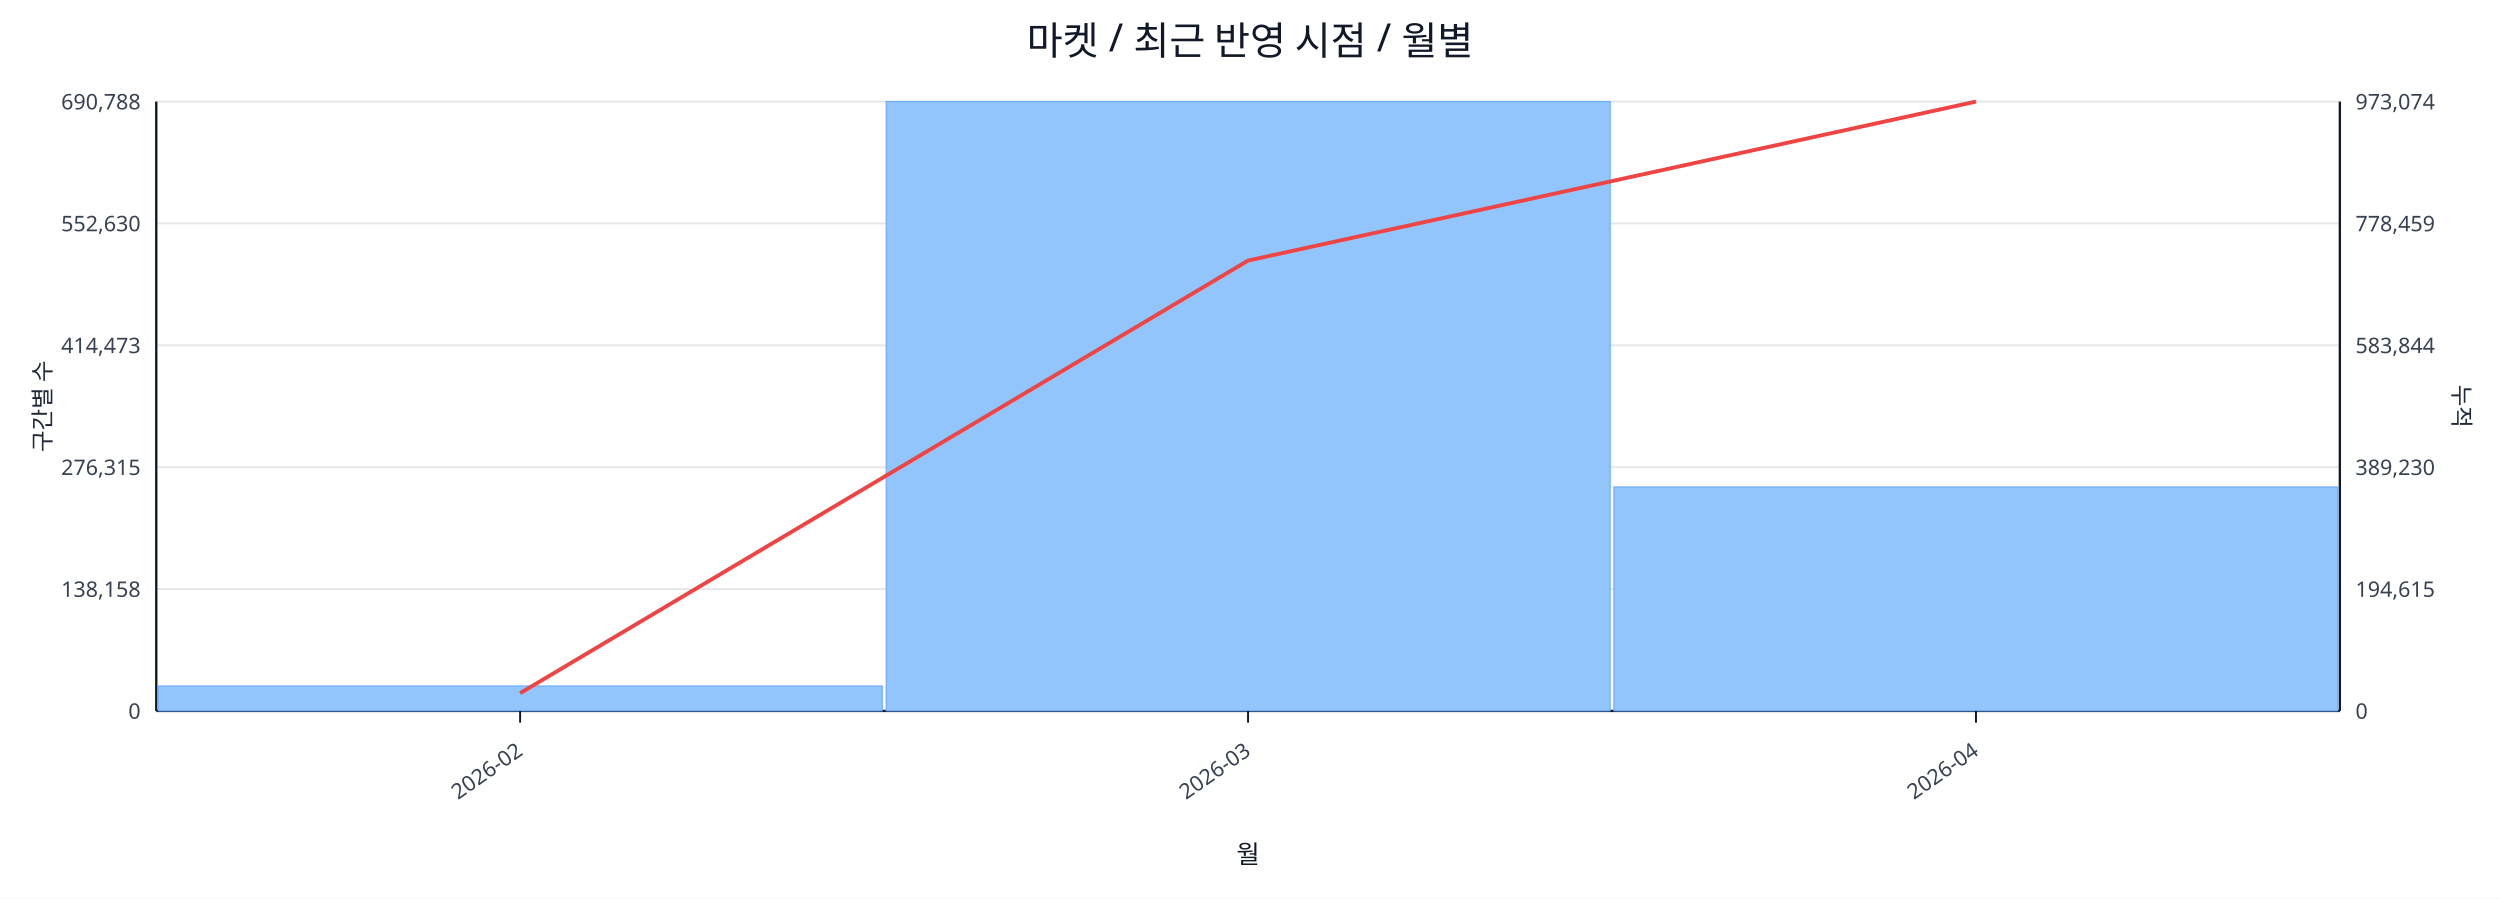
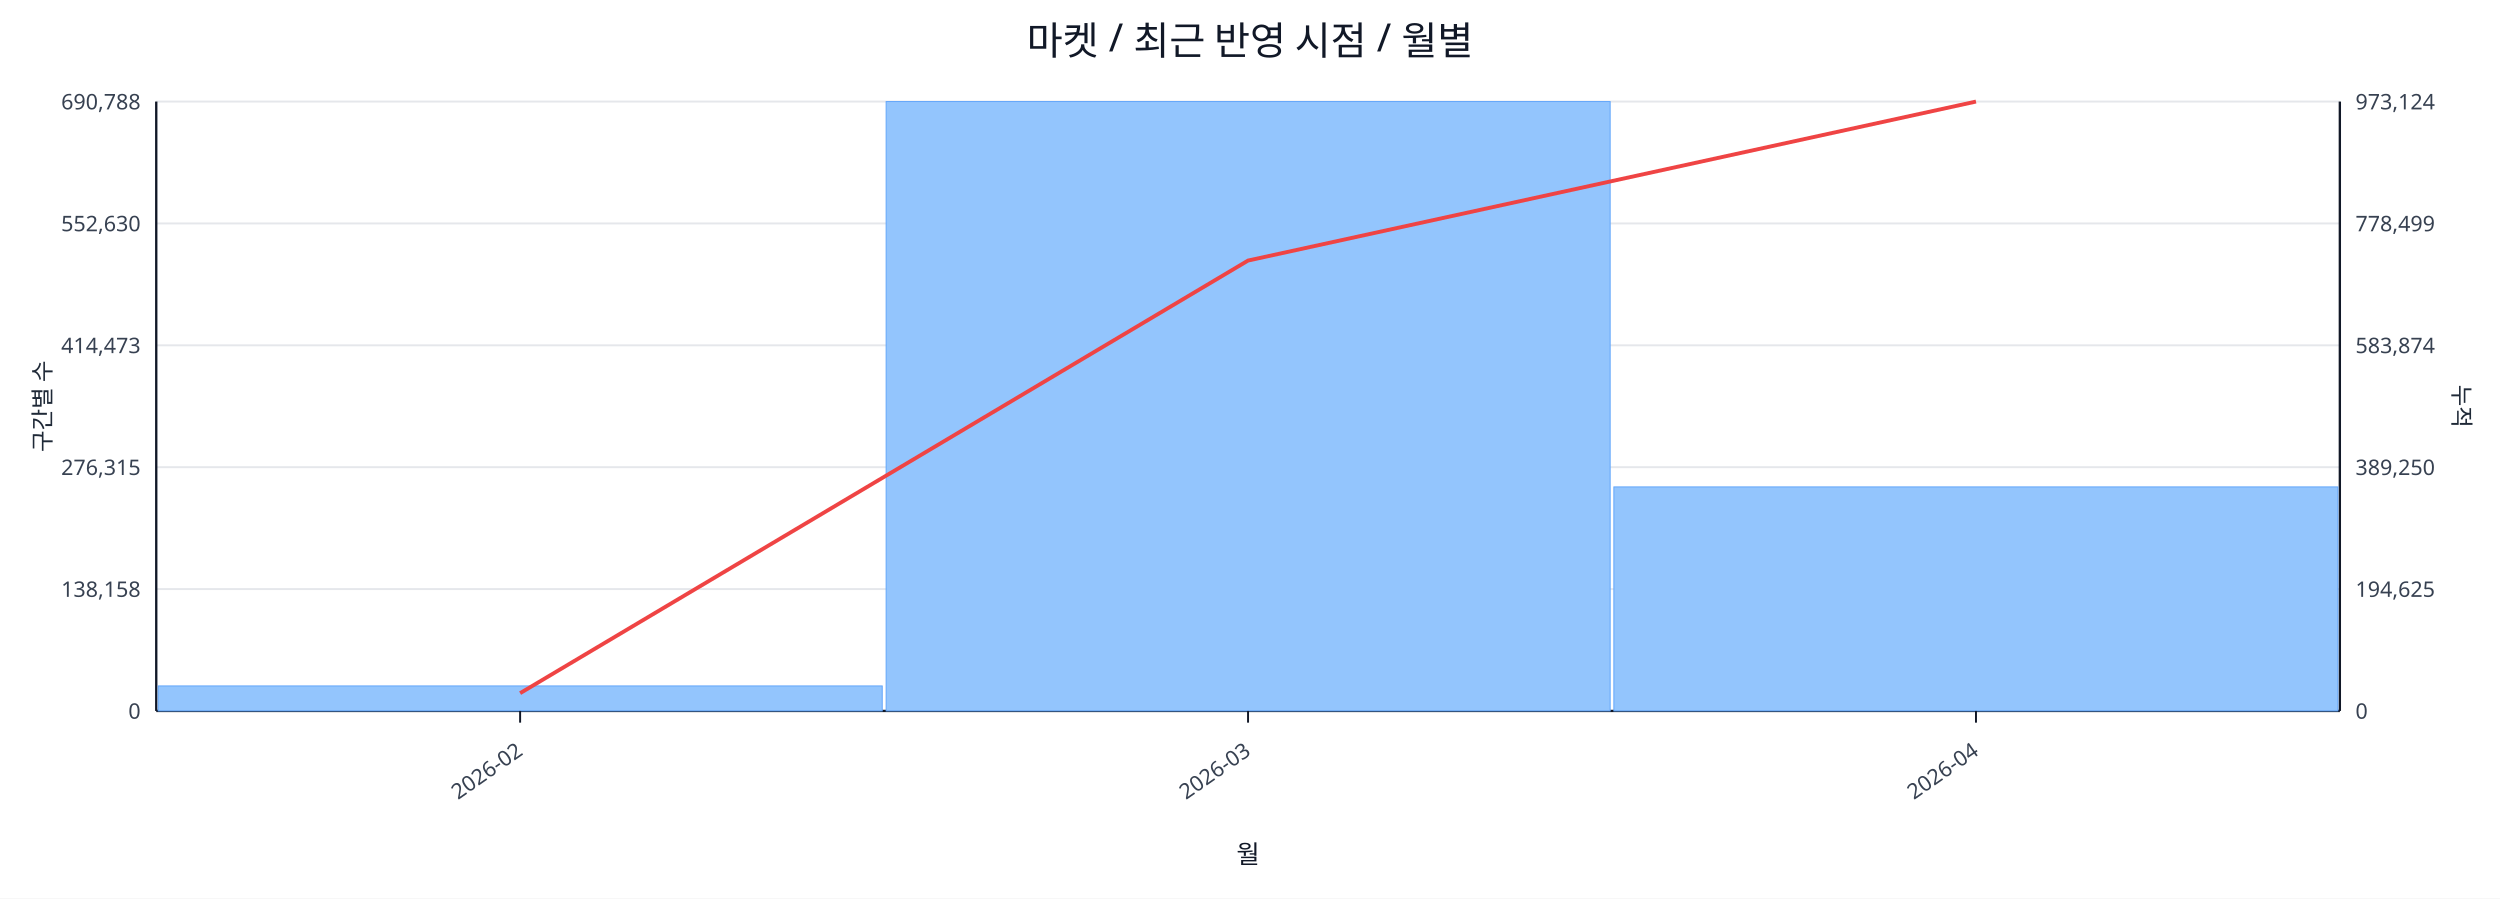
<svg xmlns="http://www.w3.org/2000/svg" width="1280" height="460" viewBox="0 0 1280 460">
  <rect x="0" y="0" width="100%" height="100%" fill="#ffffff" />
  <text x="640.0" y="28" font-size="20" text-anchor="middle" font-family="sans-serif" fill="#111827">마켓 / 최근 반영 시점 / 월별</text>
  <line x1="80.0" y1="52.0" x2="1198.0" y2="52.0" stroke="#e5e7eb" stroke-width="1" />
  <text x="72.0" y="56.0" font-size="11" text-anchor="end" font-family="sans-serif" fill="#374151">690,788</text>
-   <text x="1206.0" y="56.0" font-size="11" text-anchor="start" font-family="sans-serif" fill="#374151">973,074</text>
+   <text x="1206.0" y="56.0" font-size="11" text-anchor="start" font-family="sans-serif" fill="#374151">973,124</text>
  <line x1="80.0" y1="114.4" x2="1198.0" y2="114.4" stroke="#e5e7eb" stroke-width="1" />
  <text x="72.0" y="118.4" font-size="11" text-anchor="end" font-family="sans-serif" fill="#374151">552,630</text>
-   <text x="1206.0" y="118.4" font-size="11" text-anchor="start" font-family="sans-serif" fill="#374151">778,459</text>
+   <text x="1206.0" y="118.4" font-size="11" text-anchor="start" font-family="sans-serif" fill="#374151">778,499</text>
  <line x1="80.0" y1="176.8" x2="1198.0" y2="176.8" stroke="#e5e7eb" stroke-width="1" />
  <text x="72.0" y="180.8" font-size="11" text-anchor="end" font-family="sans-serif" fill="#374151">414,473</text>
-   <text x="1206.0" y="180.8" font-size="11" text-anchor="start" font-family="sans-serif" fill="#374151">583,844</text>
+   <text x="1206.0" y="180.8" font-size="11" text-anchor="start" font-family="sans-serif" fill="#374151">583,874</text>
  <line x1="80.0" y1="239.2" x2="1198.0" y2="239.2" stroke="#e5e7eb" stroke-width="1" />
  <text x="72.0" y="243.2" font-size="11" text-anchor="end" font-family="sans-serif" fill="#374151">276,315</text>
-   <text x="1206.0" y="243.2" font-size="11" text-anchor="start" font-family="sans-serif" fill="#374151">389,230</text>
+   <text x="1206.0" y="243.2" font-size="11" text-anchor="start" font-family="sans-serif" fill="#374151">389,250</text>
  <line x1="80.0" y1="301.6" x2="1198.0" y2="301.6" stroke="#e5e7eb" stroke-width="1" />
  <text x="72.0" y="305.6" font-size="11" text-anchor="end" font-family="sans-serif" fill="#374151">138,158</text>
-   <text x="1206.0" y="305.6" font-size="11" text-anchor="start" font-family="sans-serif" fill="#374151">194,615</text>
+   <text x="1206.0" y="305.6" font-size="11" text-anchor="start" font-family="sans-serif" fill="#374151">194,625</text>
  <line x1="80.0" y1="364.0" x2="1198.0" y2="364.0" stroke="#e5e7eb" stroke-width="1" />
  <text x="72.0" y="368.0" font-size="11" text-anchor="end" font-family="sans-serif" fill="#374151">0</text>
  <text x="1206.0" y="368.0" font-size="11" text-anchor="start" font-family="sans-serif" fill="#374151">0</text>
  <line x1="80.0" y1="364.0" x2="1198.0" y2="364.0" stroke="#111827" stroke-width="1.2" />
  <line x1="80.0" y1="52.0" x2="80.0" y2="364.0" stroke="#111827" stroke-width="1.2" />
  <line x1="1198.0" y1="52.0" x2="1198.0" y2="364.0" stroke="#111827" stroke-width="1.2" />
  <rect x="81.0" y="351.2" width="370.7" height="12.8" fill="#93c5fd" stroke="#60a5fa" stroke-width="0.5" />
  <rect x="453.7" y="52.0" width="370.7" height="312.0" fill="#93c5fd" stroke="#60a5fa" stroke-width="0.5" />
  <rect x="826.3" y="249.3" width="370.7" height="114.7" fill="#93c5fd" stroke="#60a5fa" stroke-width="0.5" />
  <polyline fill="none" stroke="#ef4444" stroke-width="2" points="266.3,354.9 639.0,133.4 1011.7,52.0" />
  <line x1="266.3" y1="364.0" x2="266.3" y2="370.0" stroke="#111827" stroke-width="1" />
  <text x="268.3" y="386.0" font-size="11" text-anchor="end" transform="rotate(-35 268.3 386.0)" font-family="sans-serif" fill="#374151">2026-02</text>
  <line x1="639.0" y1="364.0" x2="639.0" y2="370.0" stroke="#111827" stroke-width="1" />
  <text x="641.0" y="386.0" font-size="11" text-anchor="end" transform="rotate(-35 641.0 386.0)" font-family="sans-serif" fill="#374151">2026-03</text>
  <line x1="1011.7" y1="364.0" x2="1011.7" y2="370.0" stroke="#111827" stroke-width="1" />
  <text x="1013.7" y="386.0" font-size="11" text-anchor="end" transform="rotate(-35 1013.7 386.0)" font-family="sans-serif" fill="#374151">2026-04</text>
  <text x="26" y="208.0" font-size="12" transform="rotate(-90 26 208.0)" text-anchor="middle" font-family="sans-serif" fill="#1f2937">구간별 수</text>
  <text x="1256.0" y="208.0" font-size="12" transform="rotate(90 1256.0 208.0)" text-anchor="middle" font-family="sans-serif" fill="#1f2937">누적</text>
  <text x="639.0" y="442.0" font-size="13" text-anchor="middle" font-family="sans-serif" fill="#111827">월</text>
</svg>
